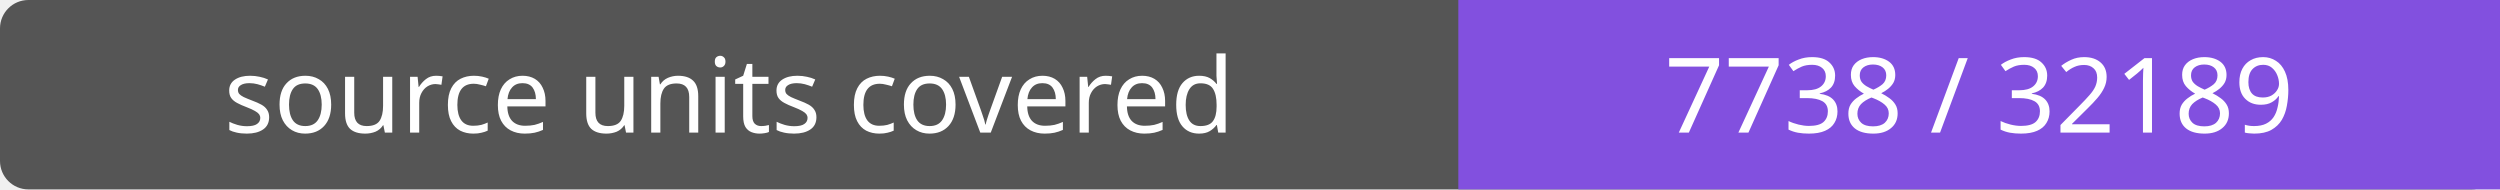
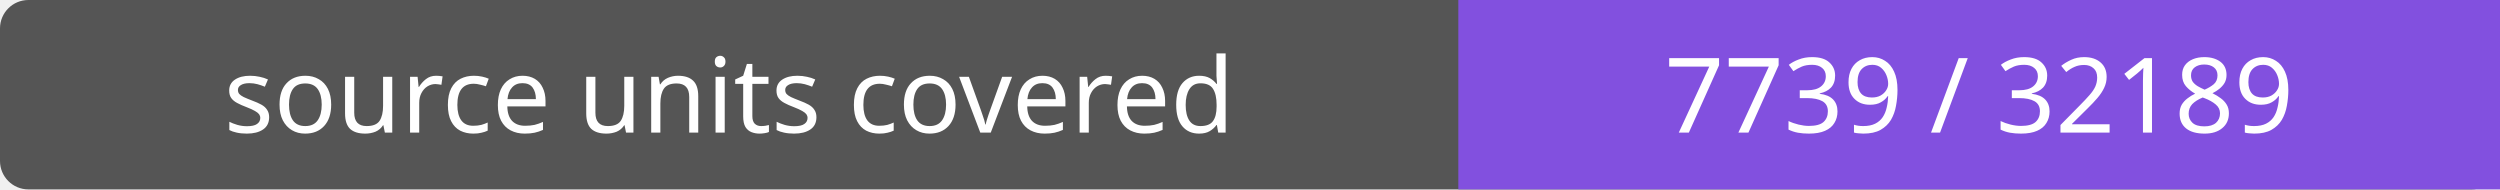
- <svg xmlns="http://www.w3.org/2000/svg" width="264" height="20" role="img" aria-label="source units covered: 7738 / 32189">
+ <svg xmlns="http://www.w3.org/2000/svg" width="264" height="20" role="img" aria-label="source units covered: 7739 / 32189">
  <rect width="264" height="20" rx="3" fill="#555" />
  <path fill="#8250df" d="M154 0h110v20H154z" />
  <g fill="#fff" text-anchor="middle" font-family="Verdana,sans-serif" font-size="11">
    <text x="77.0" y="14">source units covered</text>
-     <text x="209.0" y="14">7738 / 32189</text>
+     <text x="209.0" y="14">7739 / 32189</text>
  </g>
</svg>
